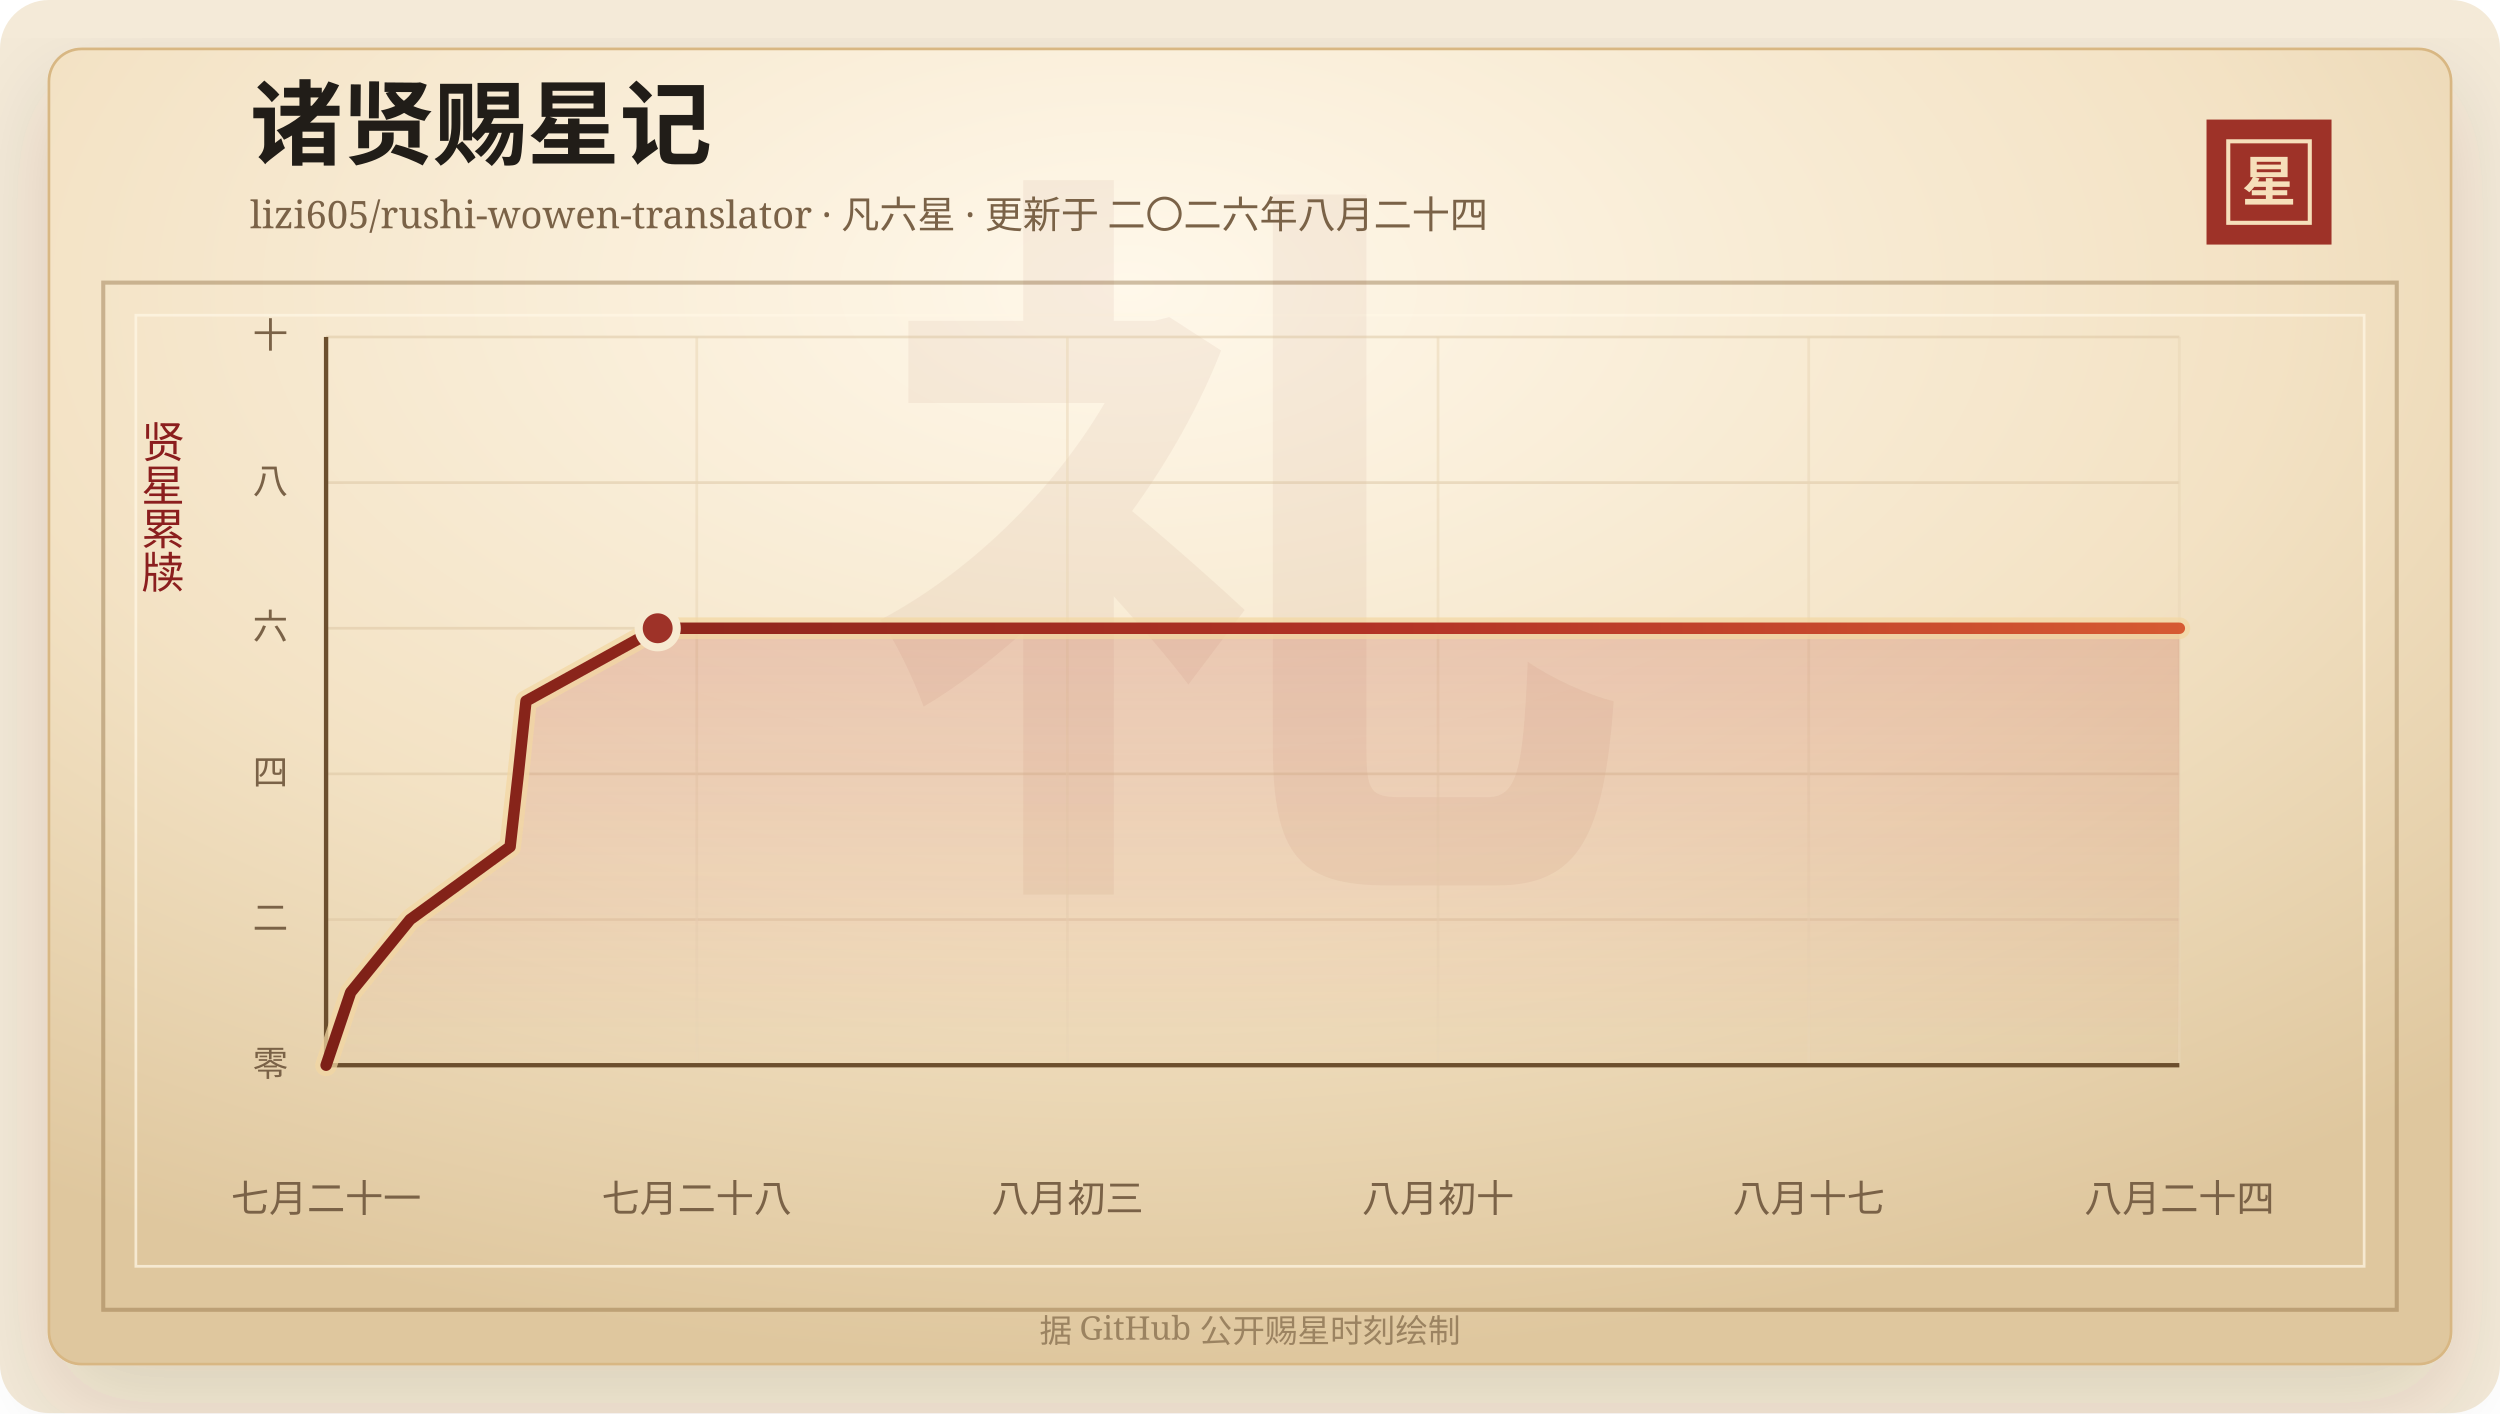
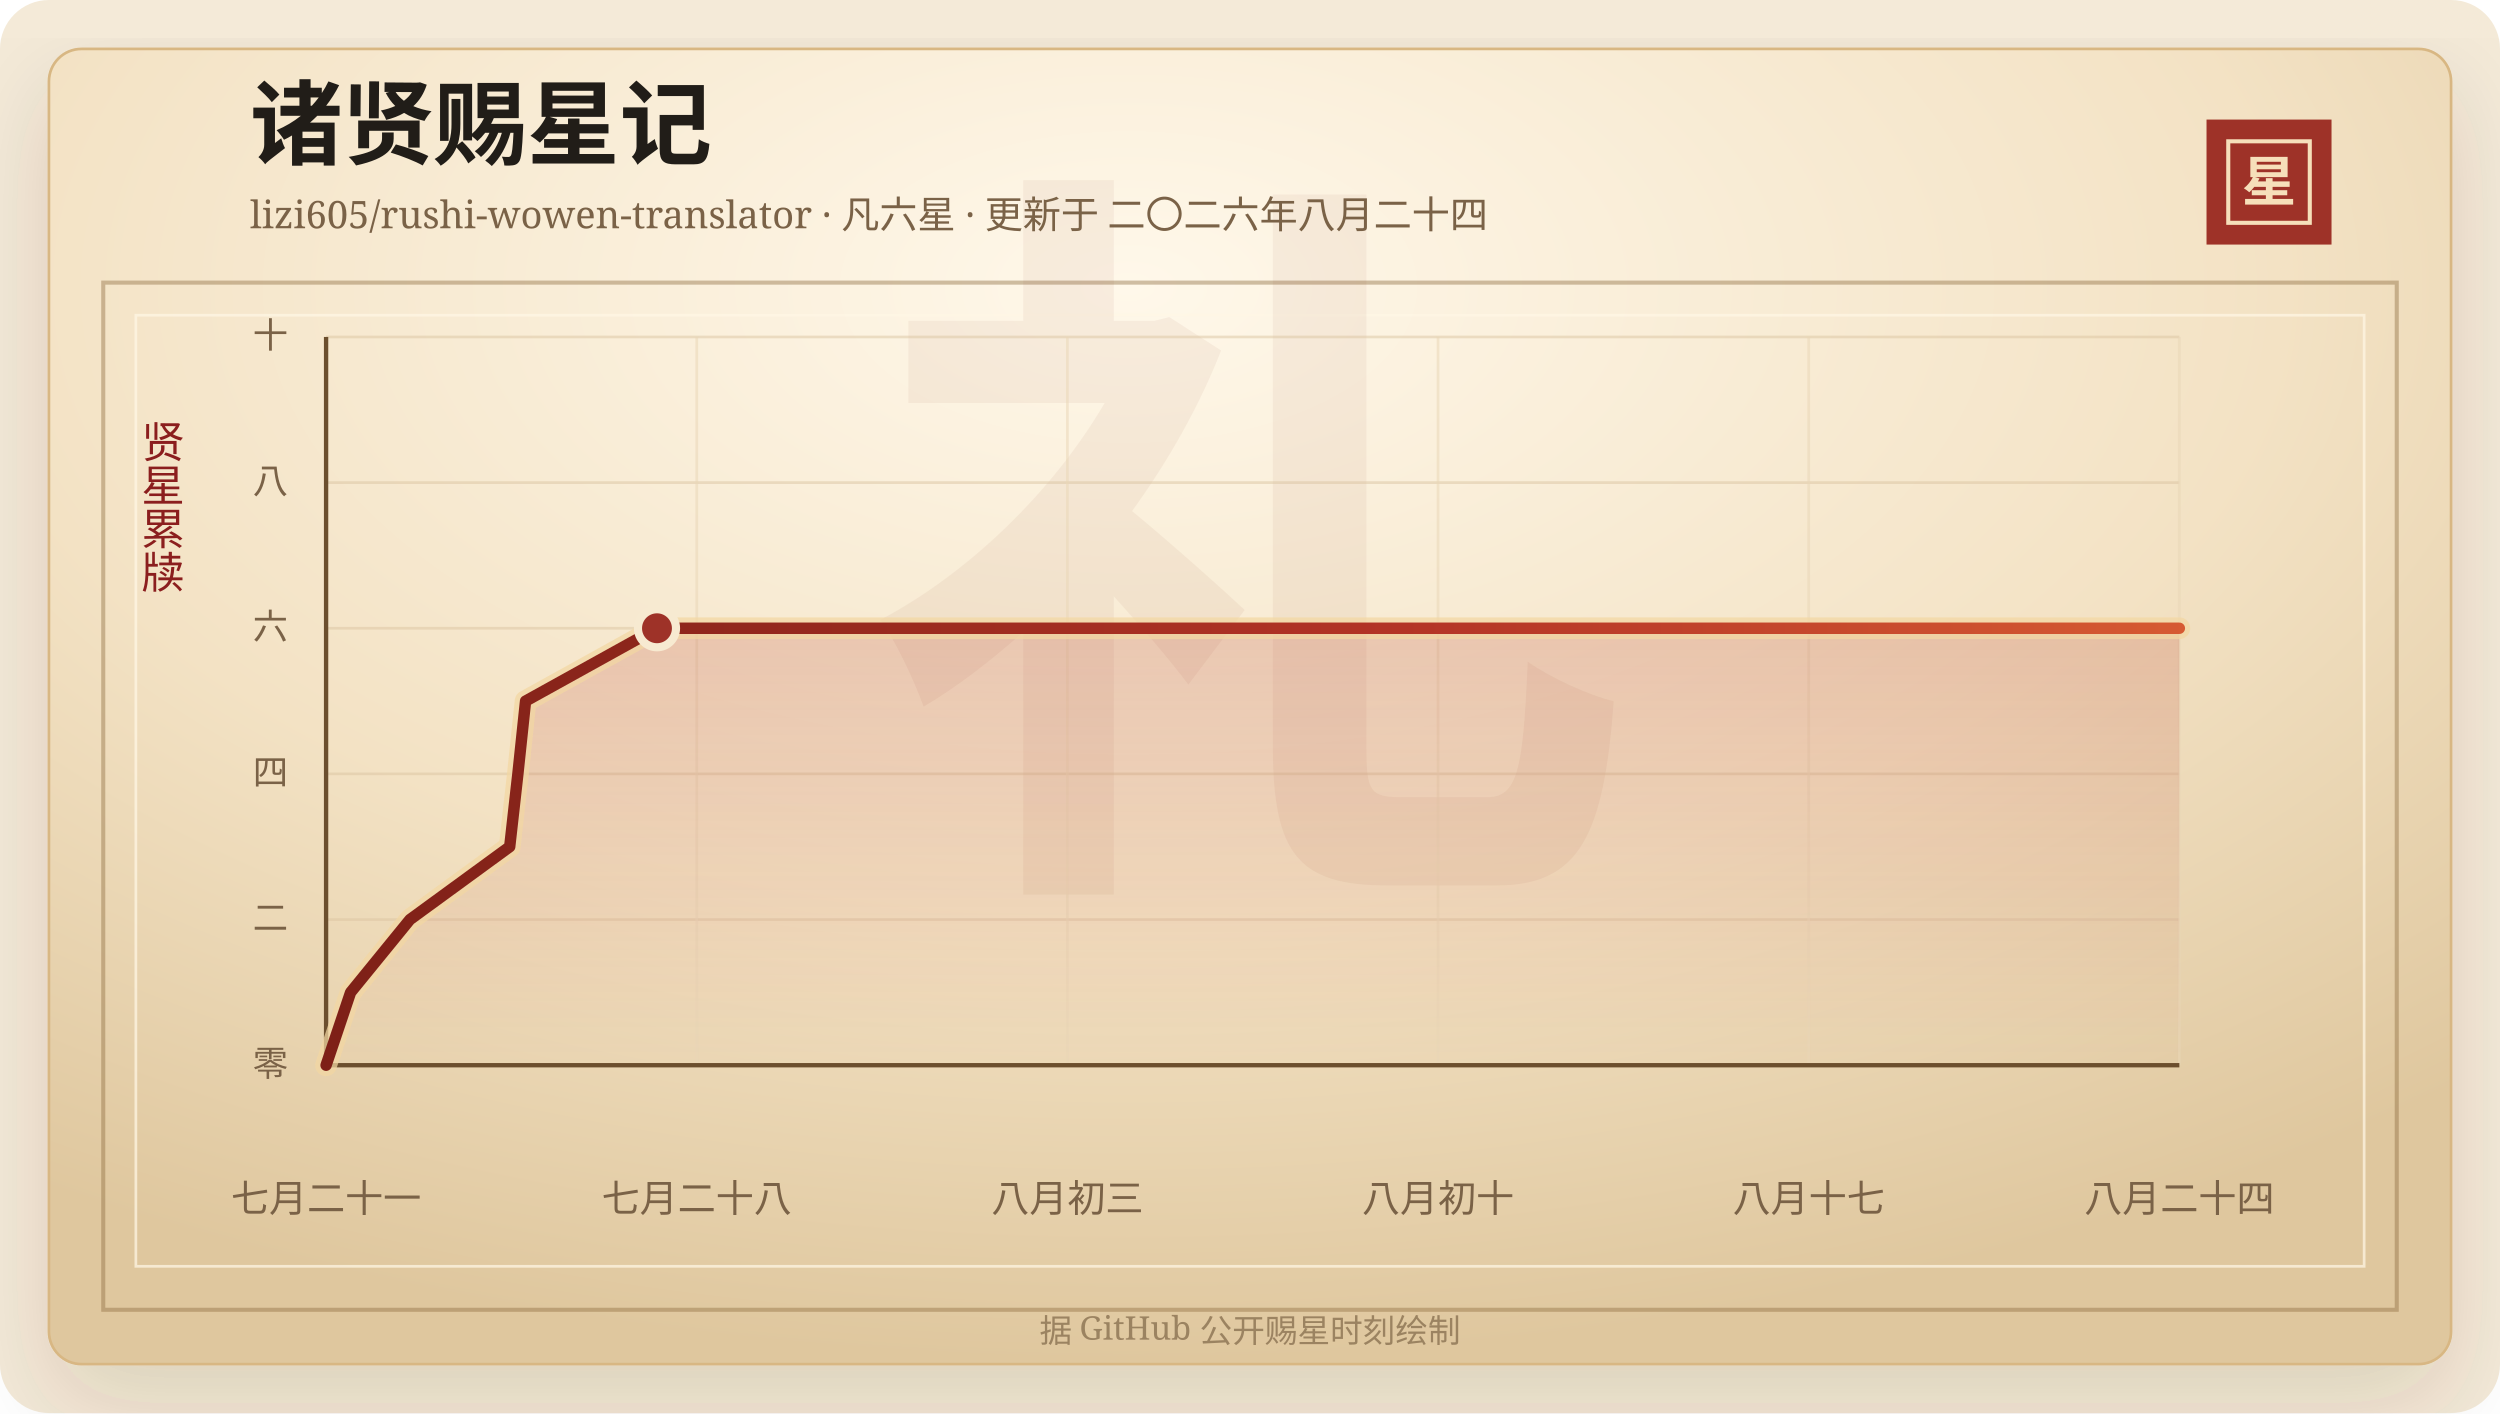
<svg xmlns="http://www.w3.org/2000/svg" width="920" height="520" viewBox="0 0 920 520" role="img" aria-labelledby="title desc">
  <defs>
    <linearGradient id="line" x1="0" x2="1" y1="0" y2="0">
      <stop offset="0%" stop-color="#7d2017" />
      <stop offset="58%" stop-color="#b33426" />
      <stop offset="100%" stop-color="#d65a32" />
    </linearGradient>
    <linearGradient id="area" x1="0" x2="0" y1="0" y2="1">
      <stop offset="0%" stop-color="#b33426" stop-opacity="0.2" />
      <stop offset="100%" stop-color="#b33426" stop-opacity="0" />
    </linearGradient>
    <radialGradient id="paper" cx="45%" cy="18%" r="82%">
      <stop offset="0%" stop-color="#fff8ea" />
      <stop offset="58%" stop-color="#f3e2c4" />
      <stop offset="100%" stop-color="#dfc79e" />
    </radialGradient>
    <filter id="shadow" x="-20%" y="-20%" width="140%" height="140%">
      <feDropShadow dx="0" dy="14" stdDeviation="18" flood-color="#3b2a20" flood-opacity="0.14" />
    </filter>
  </defs>
  <rect width="920" height="520" rx="18" fill="#f4ead8" />
  <rect x="18" y="18" width="884" height="484" rx="12" fill="url(#paper)" stroke="#d8b783" filter="url(#shadow)" />
  <rect x="38" y="104" width="844" height="378" fill="none" stroke="#8c6b3f" stroke-opacity="0.42" stroke-width="1.5" />
  <rect x="50" y="116" width="820" height="350" fill="none" stroke="#fff7e5" stroke-opacity="0.72" />
  <text x="460" y="304" text-anchor="middle" fill="#8c342a" fill-opacity="0.06" font-family="Songti SC, STSong, SimSun, serif" font-size="280" font-weight="700">礼</text>
  <text x="92" y="58" fill="#211d18" font-family="Songti SC, STSong, SimSun, serif" font-size="34" font-weight="700">诸贤赐星记</text>
  <text x="92" y="84" fill="#7a6247" font-family="Songti SC, STSong, SimSun, serif" font-size="14.0">lizi605/rushi-wowen-translator · 凡六星 · 更新于 二〇二六年八月二十四</text>
  <rect x="812" y="44" width="46" height="46" fill="#9e3228" />
  <rect x="820" y="52" width="30" height="30" fill="none" stroke="#f6dfba" stroke-width="1.5" />
  <text x="835" y="74" text-anchor="middle" fill="#f6dfba" font-family="Songti SC, STSong, SimSun, serif" font-size="20" font-weight="700">星</text>
  <text x="60" y="166" text-anchor="middle" fill="#8b1e1e" font-family="Songti SC, STSong, SimSun, serif" font-size="16" writing-mode="vertical-rl">贤星累牍</text>
  <line x1="120" y1="392.00" x2="802" y2="392.00" stroke="#d9c29e" stroke-opacity="0.48" />
  <text x="106" y="396.00" text-anchor="end" fill="#7a6247" font-family="Songti SC, STSong, SimSun, serif" font-size="13">零</text>
  <line x1="120" y1="338.40" x2="802" y2="338.40" stroke="#d9c29e" stroke-opacity="0.48" />
  <text x="106" y="342.40" text-anchor="end" fill="#7a6247" font-family="Songti SC, STSong, SimSun, serif" font-size="13">二</text>
  <line x1="120" y1="284.80" x2="802" y2="284.80" stroke="#d9c29e" stroke-opacity="0.48" />
  <text x="106" y="288.80" text-anchor="end" fill="#7a6247" font-family="Songti SC, STSong, SimSun, serif" font-size="13">四</text>
  <line x1="120" y1="231.20" x2="802" y2="231.20" stroke="#d9c29e" stroke-opacity="0.48" />
  <text x="106" y="235.20" text-anchor="end" fill="#7a6247" font-family="Songti SC, STSong, SimSun, serif" font-size="13">六</text>
  <line x1="120" y1="177.60" x2="802" y2="177.60" stroke="#d9c29e" stroke-opacity="0.48" />
  <text x="106" y="181.60" text-anchor="end" fill="#7a6247" font-family="Songti SC, STSong, SimSun, serif" font-size="13">八</text>
  <line x1="120" y1="124.00" x2="802" y2="124.00" stroke="#d9c29e" stroke-opacity="0.48" />
  <text x="106" y="128.00" text-anchor="end" fill="#7a6247" font-family="Songti SC, STSong, SimSun, serif" font-size="13">十</text>
  <line x1="120.00" y1="124" x2="120.00" y2="392" stroke="#ead6b7" stroke-opacity="0.54" />
  <text x="120.00" y="446" text-anchor="middle" fill="#7a6247" font-family="Songti SC, STSong, SimSun, serif" font-size="14">七月二十一</text>
  <line x1="256.40" y1="124" x2="256.40" y2="392" stroke="#ead6b7" stroke-opacity="0.54" />
  <text x="256.40" y="446" text-anchor="middle" fill="#7a6247" font-family="Songti SC, STSong, SimSun, serif" font-size="14">七月二十八</text>
  <line x1="392.80" y1="124" x2="392.80" y2="392" stroke="#ead6b7" stroke-opacity="0.54" />
  <text x="392.80" y="446" text-anchor="middle" fill="#7a6247" font-family="Songti SC, STSong, SimSun, serif" font-size="14">八月初三</text>
  <line x1="529.20" y1="124" x2="529.20" y2="392" stroke="#ead6b7" stroke-opacity="0.54" />
  <text x="529.20" y="446" text-anchor="middle" fill="#7a6247" font-family="Songti SC, STSong, SimSun, serif" font-size="14">八月初十</text>
  <line x1="665.60" y1="124" x2="665.60" y2="392" stroke="#ead6b7" stroke-opacity="0.54" />
  <text x="665.60" y="446" text-anchor="middle" fill="#7a6247" font-family="Songti SC, STSong, SimSun, serif" font-size="14">八月十七</text>
  <line x1="802.00" y1="124" x2="802.00" y2="392" stroke="#ead6b7" stroke-opacity="0.54" />
  <text x="802.00" y="446" text-anchor="middle" fill="#7a6247" font-family="Songti SC, STSong, SimSun, serif" font-size="14">八月二十四</text>
  <line x1="120" y1="392" x2="802" y2="392" stroke="#6c4f2e" stroke-width="1.6" />
  <line x1="120" y1="124" x2="120" y2="392" stroke="#6c4f2e" stroke-width="1.6" />
-   <polygon points="120.00,392.00 120.00,392.00 129.04,365.20 150.92,338.40 187.72,311.60 190.74,284.80 193.57,258.00 242.03,231.20 802.00,231.20 802.00,392.00" fill="url(#area)" />
-   <polyline points="120.00,392.00 129.04,365.20 150.92,338.40 187.72,311.60 190.74,284.80 193.57,258.00 242.03,231.20 802.00,231.20" fill="none" stroke="#f3d7a2" stroke-width="8" stroke-linecap="round" stroke-linejoin="round" opacity="0.72" />
-   <polyline points="120.00,392.00 129.04,365.20 150.92,338.40 187.72,311.60 190.74,284.80 193.57,258.00 242.03,231.20 802.00,231.20" fill="none" stroke="url(#line)" stroke-width="4.2" stroke-linecap="round" stroke-linejoin="round" />
-   <circle cx="242.03" cy="231.20" r="7" fill="#9e3228" stroke="#f7ead1" stroke-width="3" />
+   <polygon points="120.00,392.00 120.00,392.00 129.02,365.20 150.86,338.40 187.57,311.60 190.58,284.80 193.41,258.00 241.77,231.20 802.00,231.20 802.00,392.00" fill="url(#area)" />
+   <polyline points="120.00,392.00 129.02,365.20 150.86,338.40 187.57,311.60 190.58,284.80 193.41,258.00 241.77,231.20 802.00,231.20" fill="none" stroke="#f3d7a2" stroke-width="8" stroke-linecap="round" stroke-linejoin="round" opacity="0.72" />
+   <polyline points="120.00,392.00 129.02,365.20 150.86,338.40 187.57,311.60 190.58,284.80 193.41,258.00 241.77,231.20 802.00,231.20" fill="none" stroke="url(#line)" stroke-width="4.2" stroke-linecap="round" stroke-linejoin="round" />
+   <circle cx="241.77" cy="231.20" r="7" fill="#9e3228" stroke="#f7ead1" stroke-width="3" />
  <text x="460" y="494" text-anchor="middle" fill="#9b8361" font-family="Songti SC, STSong, SimSun, serif" font-size="12">据 GitHub 公开赐星时刻绘制</text>
</svg>
